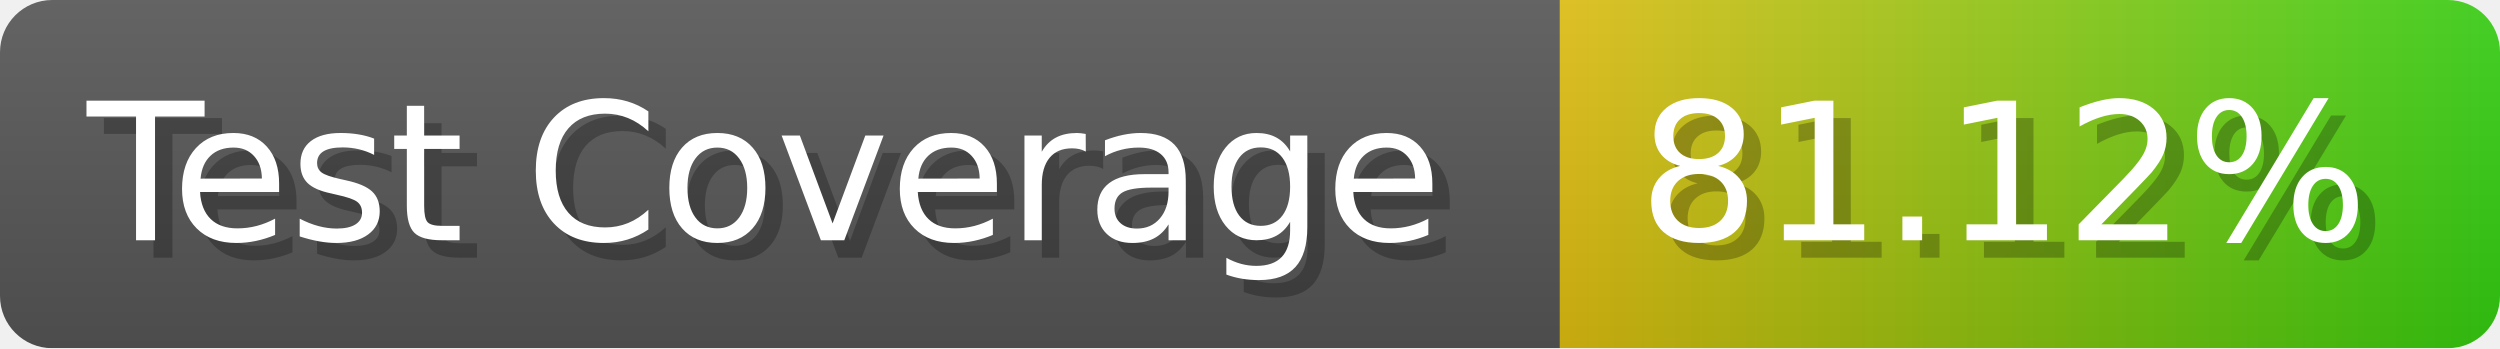
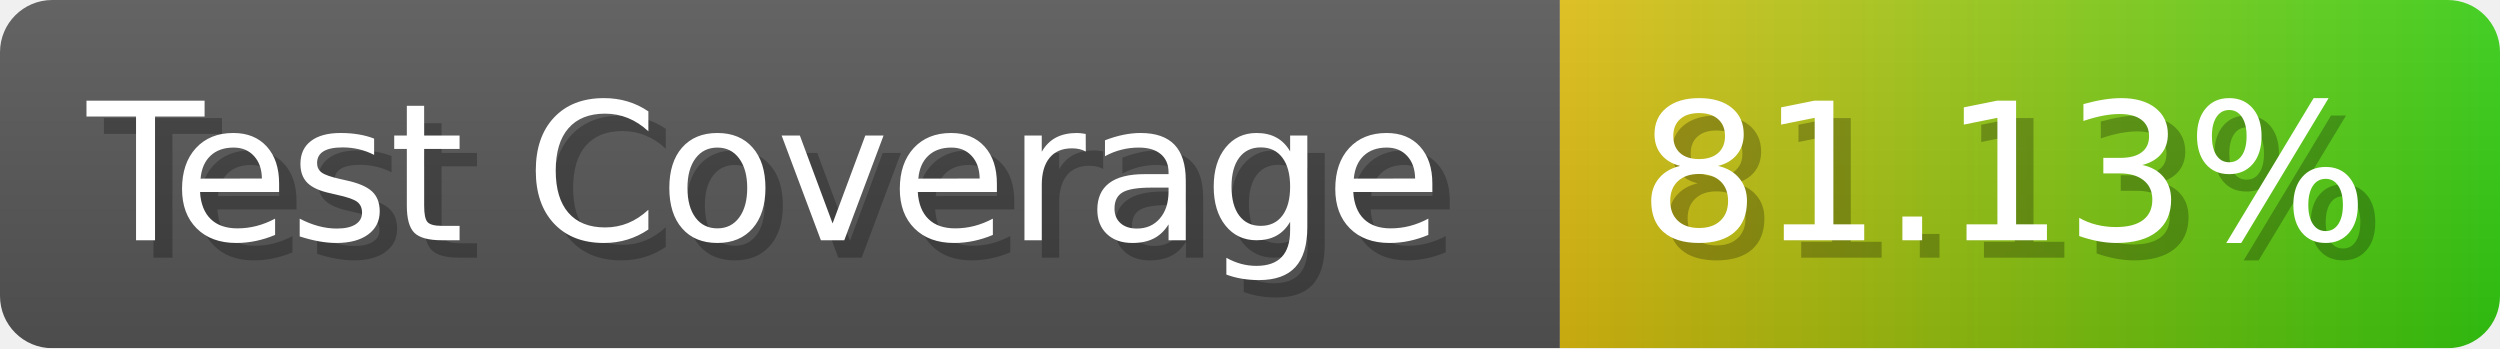
- <svg xmlns="http://www.w3.org/2000/svg" width="143.6" height="20" viewBox="0 0 1436 200" role="img" aria-label="Test Coverage: 81.12%">
+ <svg xmlns="http://www.w3.org/2000/svg" width="143.6" height="20" viewBox="0 0 1436 200" role="img" aria-label="Test Coverage: 81.13%">
  <linearGradient id="a" x2="0" y2="100%">
    <stop offset="0" stop-opacity=".1" stop-color="#EEE" />
    <stop offset="1" stop-opacity=".1" />
  </linearGradient>
  <mask id="m">
    <rect width="1436" height="200" rx="30" fill="#FFF" />
  </mask>
  <g mask="url(#m)">
    <rect width="896" height="200" fill="#555" />
    <rect width="540" height="200" fill="url(#x)" x="896" />
    <rect width="1436" height="200" fill="url(#a)" />
  </g>
  <g aria-hidden="true" fill="#fff" text-anchor="start" font-family="Verdana,DejaVu Sans,sans-serif" font-size="110">
    <text x="60" y="148" textLength="796" fill="#000" opacity="0.25">Test Coverage</text>
    <text x="50" y="138" textLength="796">Test Coverage</text>
-     <text x="951" y="148" textLength="440" fill="#000" opacity="0.25">81.12%</text>
-     <text x="941" y="138" textLength="440">81.12%</text>
+     <text x="951" y="148" textLength="440" fill="#000" opacity="0.25">81.13%</text>
+     <text x="941" y="138" textLength="440">81.13%</text>
  </g>
  <linearGradient id="x" x1="0%" y1="0%" x2="100%" y2="0%">
    <stop offset="0%" style="stop-color:#DB1" />
    <stop offset="100%" style="stop-color:#3C1" />
  </linearGradient>
</svg>
